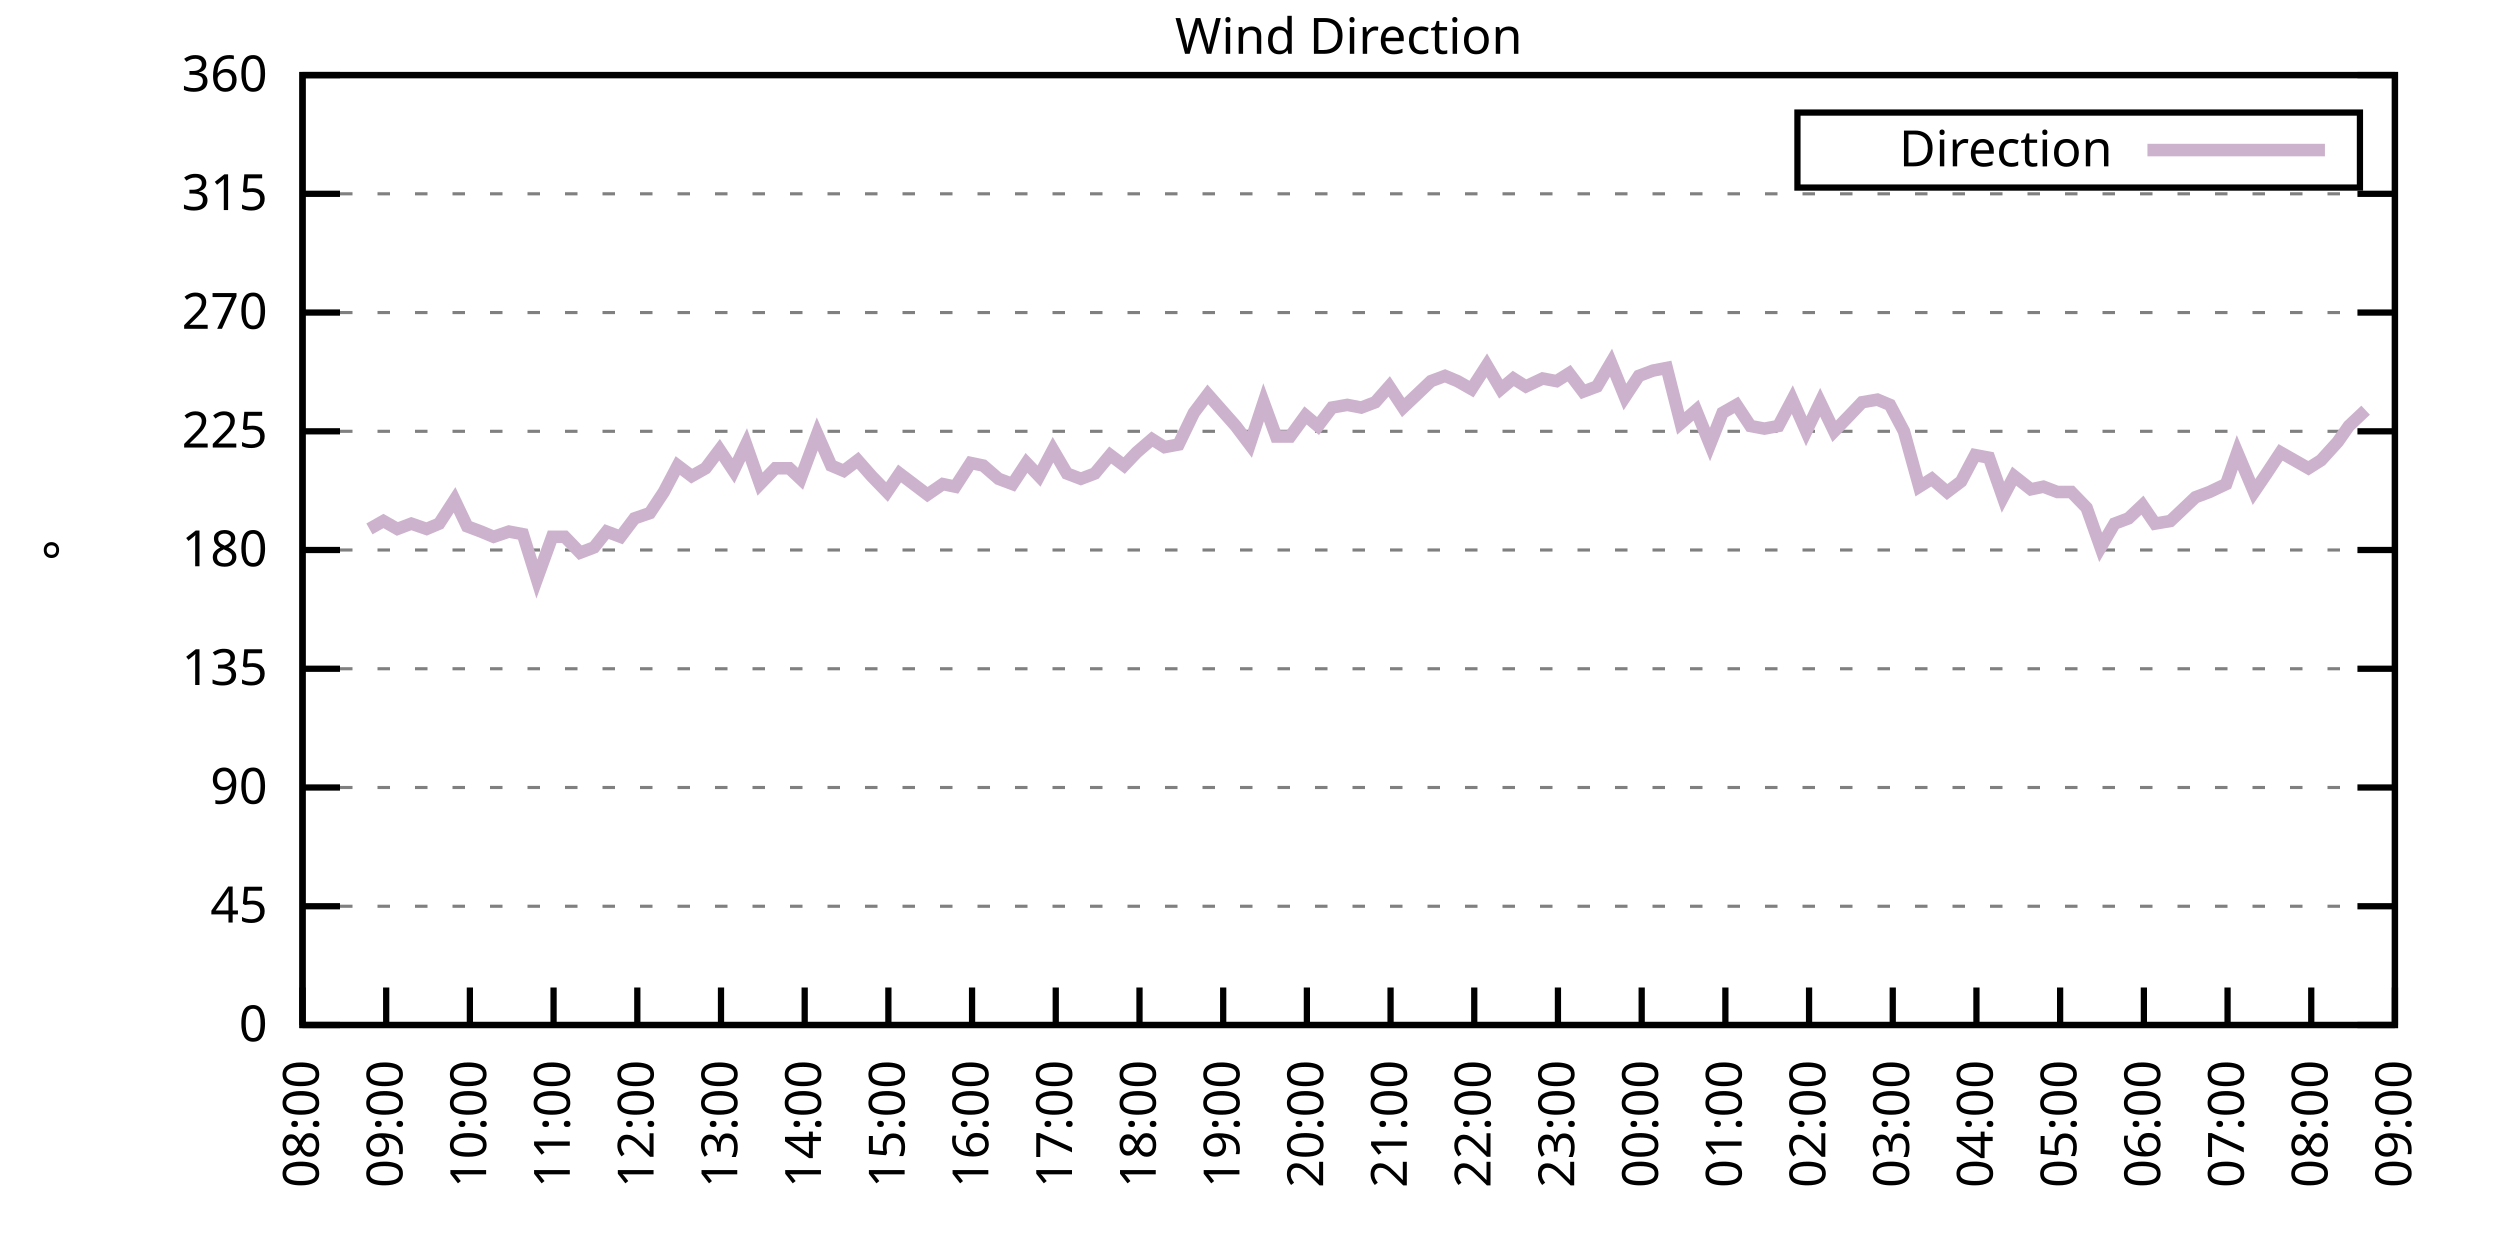
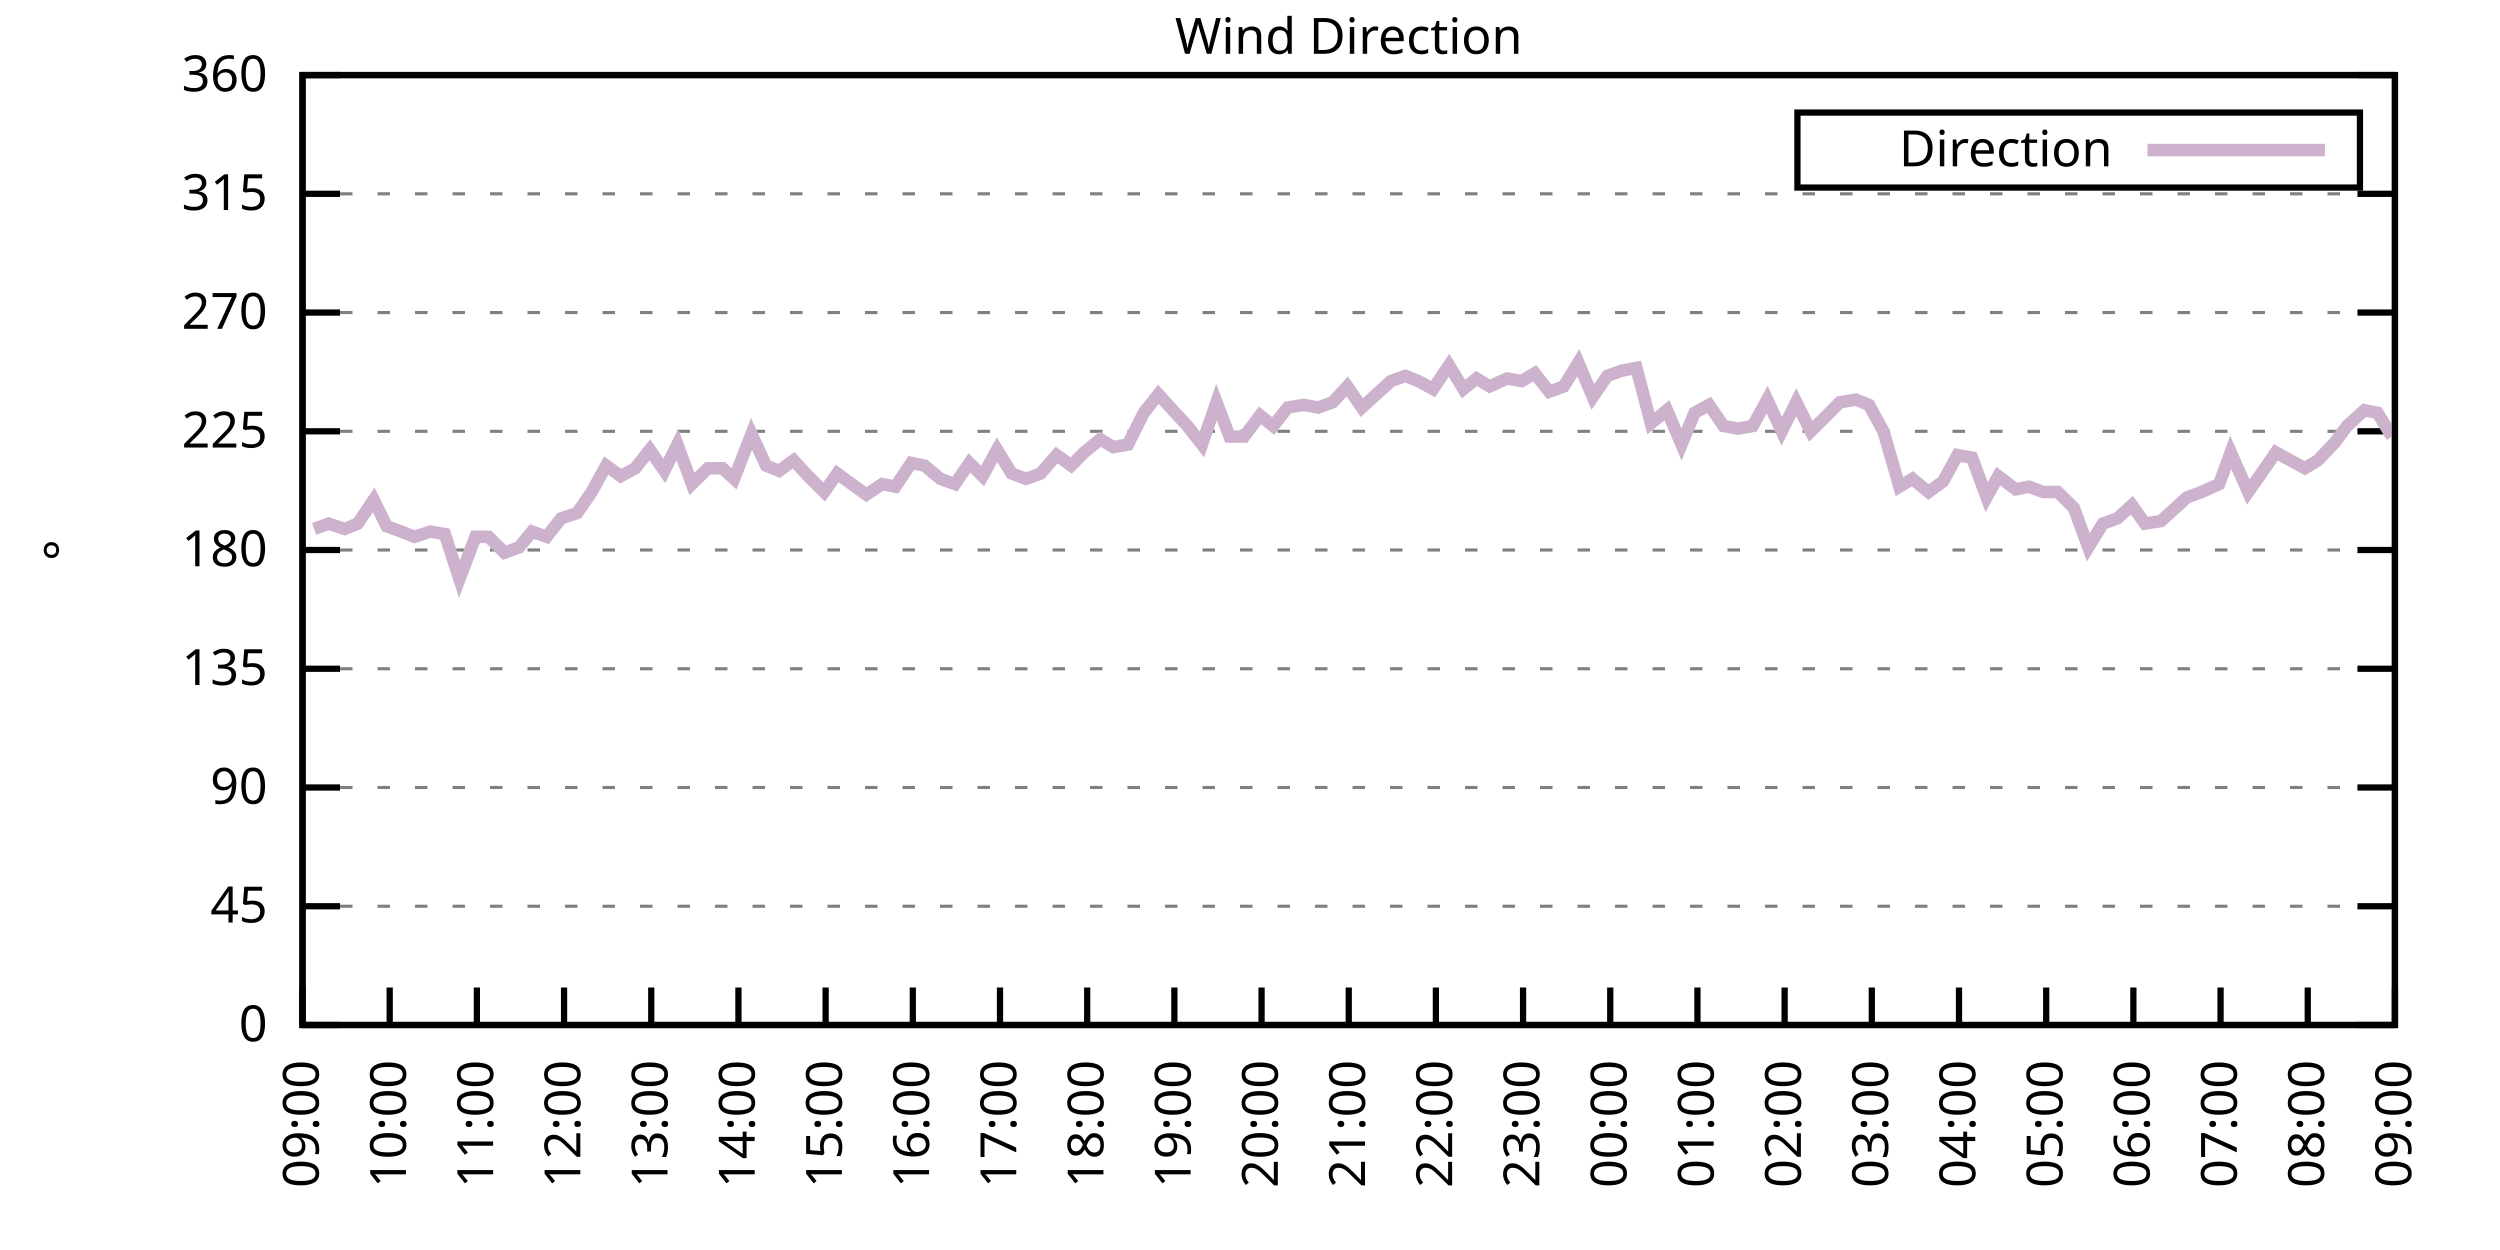
<svg xmlns="http://www.w3.org/2000/svg" xmlns:xlink="http://www.w3.org/1999/xlink" width="400" height="200" viewBox="0 0 400 200">
  <g id="gnuplot_canvas">
    <rect x="0" y="0" width="400" height="200" fill="none" />
    <defs>
      <circle id="gpDot" r="0.5" stroke-width="0.5" stroke="currentColor" />
      <path id="gpPt0" stroke-width="0.333" stroke="currentColor" d="M-1,0 h2 M0,-1 v2" />
      <path id="gpPt1" stroke-width="0.333" stroke="currentColor" d="M-1,-1 L1,1 M1,-1 L-1,1" />
      <path id="gpPt2" stroke-width="0.333" stroke="currentColor" d="M-1,0 L1,0 M0,-1 L0,1 M-1,-1 L1,1 M-1,1 L1,-1" />
      <rect id="gpPt3" stroke-width="0.333" stroke="currentColor" x="-1" y="-1" width="2" height="2" />
      <rect id="gpPt4" stroke-width="0.333" stroke="currentColor" fill="currentColor" x="-1" y="-1" width="2" height="2" />
      <circle id="gpPt5" stroke-width="0.333" stroke="currentColor" cx="0" cy="0" r="1" />
      <use xlink:href="#gpPt5" id="gpPt6" fill="currentColor" stroke="none" />
      <path id="gpPt7" stroke-width="0.333" stroke="currentColor" d="M0,-1.33 L-1.33,0.67 L1.33,0.67 z" />
      <use xlink:href="#gpPt7" id="gpPt8" fill="currentColor" stroke="none" />
      <use xlink:href="#gpPt7" id="gpPt9" stroke="currentColor" transform="rotate(180)" />
      <use xlink:href="#gpPt9" id="gpPt10" fill="currentColor" stroke="none" />
      <use xlink:href="#gpPt3" id="gpPt11" stroke="currentColor" transform="rotate(45)" />
      <use xlink:href="#gpPt11" id="gpPt12" fill="currentColor" stroke="none" />
      <path id="gpPt13" stroke-width="0.333" stroke="currentColor" d="M0,1.330 L1.265,0.411 L0.782,-1.067 L-0.782,-1.076 L-1.265,0.411 z" />
      <use xlink:href="#gpPt13" id="gpPt14" fill="currentColor" stroke="none" />
      <filter id="textbox" filterUnits="objectBoundingBox" x="0" y="0" height="1" width="1">
        <feFlood flood-color="white" flood-opacity="1" result="bgnd" />
        <feComposite in="SourceGraphic" in2="bgnd" operator="atop" />
      </filter>
      <filter id="greybox" filterUnits="objectBoundingBox" x="0" y="0" height="1" width="1">
        <feFlood flood-color="lightgrey" flood-opacity="1" result="grey" />
        <feComposite in="SourceGraphic" in2="grey" operator="atop" />
      </filter>
    </defs>
    <g fill="none" color="white" stroke="currentColor" stroke-width="1.00" stroke-linecap="butt" stroke-linejoin="miter">
</g>
    <g fill="none" color="black" stroke="currentColor" stroke-width="1.00" stroke-linecap="butt" stroke-linejoin="miter">
      <g stroke="none" shape-rendering="crispEdges">
        <polygon fill="rgb(255, 255, 255)" points="48.40,164.00 383.18,164.00 383.18,12.02 48.40,12.02 " />
      </g>
    </g>
    <g fill="none" color="black" stroke="currentColor" stroke-width="1.00" stroke-linecap="butt" stroke-linejoin="miter">
</g>
    <g fill="none" color="black" stroke="black" stroke-width="0.50" stroke-linecap="butt" stroke-linejoin="miter">
</g>
    <g fill="none" color="gray" stroke="currentColor" stroke-width="0.50" stroke-linecap="butt" stroke-linejoin="miter">
      <path stroke="gray" stroke-dasharray="2,4" class="gridline" d="M48.40,164.00 L383.19,164.00  " />
    </g>
    <g fill="none" color="gray" stroke="gray" stroke-width="1.00" stroke-linecap="butt" stroke-linejoin="miter">
</g>
    <g fill="none" color="black" stroke="currentColor" stroke-width="1.00" stroke-linecap="butt" stroke-linejoin="miter">
      <path stroke="black" d="M48.40,164.00 L54.40,164.00 M383.19,164.00 L377.19,164.00  " />
      <g transform="translate(42.80,166.60)" stroke="none" fill="black" font-family="Sans" font-size="8.00" text-anchor="end">
        <text>
          <tspan font-family="Sans"> 0</tspan>
        </text>
      </g>
    </g>
    <g fill="none" color="black" stroke="currentColor" stroke-width="1.00" stroke-linecap="butt" stroke-linejoin="miter">
</g>
    <g fill="none" color="black" stroke="black" stroke-width="0.50" stroke-linecap="butt" stroke-linejoin="miter">
</g>
    <g fill="none" color="gray" stroke="currentColor" stroke-width="0.50" stroke-linecap="butt" stroke-linejoin="miter">
      <path stroke="gray" stroke-dasharray="2,4" class="gridline" d="M48.40,145.00 L383.19,145.00  " />
    </g>
    <g fill="none" color="gray" stroke="gray" stroke-width="1.00" stroke-linecap="butt" stroke-linejoin="miter">
</g>
    <g fill="none" color="black" stroke="currentColor" stroke-width="1.00" stroke-linecap="butt" stroke-linejoin="miter">
      <path stroke="black" d="M48.40,145.00 L54.40,145.00 M383.19,145.00 L377.19,145.00  " />
      <g transform="translate(42.80,147.60)" stroke="none" fill="black" font-family="Sans" font-size="8.00" text-anchor="end">
        <text>
          <tspan font-family="Sans"> 45</tspan>
        </text>
      </g>
    </g>
    <g fill="none" color="black" stroke="currentColor" stroke-width="1.00" stroke-linecap="butt" stroke-linejoin="miter">
</g>
    <g fill="none" color="black" stroke="black" stroke-width="0.50" stroke-linecap="butt" stroke-linejoin="miter">
</g>
    <g fill="none" color="gray" stroke="currentColor" stroke-width="0.50" stroke-linecap="butt" stroke-linejoin="miter">
      <path stroke="gray" stroke-dasharray="2,4" class="gridline" d="M48.40,126.00 L383.19,126.00  " />
    </g>
    <g fill="none" color="gray" stroke="gray" stroke-width="1.00" stroke-linecap="butt" stroke-linejoin="miter">
</g>
    <g fill="none" color="black" stroke="currentColor" stroke-width="1.00" stroke-linecap="butt" stroke-linejoin="miter">
      <path stroke="black" d="M48.40,126.00 L54.40,126.00 M383.19,126.00 L377.19,126.00  " />
      <g transform="translate(42.80,128.60)" stroke="none" fill="black" font-family="Sans" font-size="8.00" text-anchor="end">
        <text>
          <tspan font-family="Sans"> 90</tspan>
        </text>
      </g>
    </g>
    <g fill="none" color="black" stroke="currentColor" stroke-width="1.00" stroke-linecap="butt" stroke-linejoin="miter">
</g>
    <g fill="none" color="black" stroke="black" stroke-width="0.50" stroke-linecap="butt" stroke-linejoin="miter">
</g>
    <g fill="none" color="gray" stroke="currentColor" stroke-width="0.50" stroke-linecap="butt" stroke-linejoin="miter">
      <path stroke="gray" stroke-dasharray="2,4" class="gridline" d="M48.40,107.00 L383.19,107.00  " />
    </g>
    <g fill="none" color="gray" stroke="gray" stroke-width="1.00" stroke-linecap="butt" stroke-linejoin="miter">
</g>
    <g fill="none" color="black" stroke="currentColor" stroke-width="1.00" stroke-linecap="butt" stroke-linejoin="miter">
      <path stroke="black" d="M48.40,107.00 L54.40,107.00 M383.19,107.00 L377.19,107.00  " />
      <g transform="translate(42.80,109.60)" stroke="none" fill="black" font-family="Sans" font-size="8.00" text-anchor="end">
        <text>
          <tspan font-family="Sans"> 135</tspan>
        </text>
      </g>
    </g>
    <g fill="none" color="black" stroke="currentColor" stroke-width="1.00" stroke-linecap="butt" stroke-linejoin="miter">
</g>
    <g fill="none" color="black" stroke="black" stroke-width="0.50" stroke-linecap="butt" stroke-linejoin="miter">
</g>
    <g fill="none" color="gray" stroke="currentColor" stroke-width="0.50" stroke-linecap="butt" stroke-linejoin="miter">
      <path stroke="gray" stroke-dasharray="2,4" class="gridline" d="M48.40,88.00 L383.19,88.00  " />
    </g>
    <g fill="none" color="gray" stroke="gray" stroke-width="1.00" stroke-linecap="butt" stroke-linejoin="miter">
</g>
    <g fill="none" color="black" stroke="currentColor" stroke-width="1.00" stroke-linecap="butt" stroke-linejoin="miter">
      <path stroke="black" d="M48.40,88.00 L54.40,88.00 M383.19,88.00 L377.19,88.00  " />
      <g transform="translate(42.80,90.60)" stroke="none" fill="black" font-family="Sans" font-size="8.00" text-anchor="end">
        <text>
          <tspan font-family="Sans"> 180</tspan>
        </text>
      </g>
    </g>
    <g fill="none" color="black" stroke="currentColor" stroke-width="1.00" stroke-linecap="butt" stroke-linejoin="miter">
</g>
    <g fill="none" color="black" stroke="black" stroke-width="0.50" stroke-linecap="butt" stroke-linejoin="miter">
</g>
    <g fill="none" color="gray" stroke="currentColor" stroke-width="0.50" stroke-linecap="butt" stroke-linejoin="miter">
      <path stroke="gray" stroke-dasharray="2,4" class="gridline" d="M48.40,69.01 L383.19,69.01  " />
    </g>
    <g fill="none" color="gray" stroke="gray" stroke-width="1.00" stroke-linecap="butt" stroke-linejoin="miter">
</g>
    <g fill="none" color="black" stroke="currentColor" stroke-width="1.00" stroke-linecap="butt" stroke-linejoin="miter">
      <path stroke="black" d="M48.40,69.01 L54.40,69.01 M383.19,69.01 L377.19,69.01  " />
      <g transform="translate(42.80,71.61)" stroke="none" fill="black" font-family="Sans" font-size="8.00" text-anchor="end">
        <text>
          <tspan font-family="Sans"> 225</tspan>
        </text>
      </g>
    </g>
    <g fill="none" color="black" stroke="currentColor" stroke-width="1.00" stroke-linecap="butt" stroke-linejoin="miter">
</g>
    <g fill="none" color="black" stroke="black" stroke-width="0.50" stroke-linecap="butt" stroke-linejoin="miter">
</g>
    <g fill="none" color="gray" stroke="currentColor" stroke-width="0.50" stroke-linecap="butt" stroke-linejoin="miter">
      <path stroke="gray" stroke-dasharray="2,4" class="gridline" d="M48.40,50.01 L383.19,50.01  " />
    </g>
    <g fill="none" color="gray" stroke="gray" stroke-width="1.00" stroke-linecap="butt" stroke-linejoin="miter">
</g>
    <g fill="none" color="black" stroke="currentColor" stroke-width="1.00" stroke-linecap="butt" stroke-linejoin="miter">
      <path stroke="black" d="M48.40,50.01 L54.40,50.01 M383.19,50.01 L377.19,50.01  " />
      <g transform="translate(42.80,52.61)" stroke="none" fill="black" font-family="Sans" font-size="8.00" text-anchor="end">
        <text>
          <tspan font-family="Sans"> 270</tspan>
        </text>
      </g>
    </g>
    <g fill="none" color="black" stroke="currentColor" stroke-width="1.00" stroke-linecap="butt" stroke-linejoin="miter">
</g>
    <g fill="none" color="black" stroke="black" stroke-width="0.50" stroke-linecap="butt" stroke-linejoin="miter">
</g>
    <g fill="none" color="gray" stroke="currentColor" stroke-width="0.50" stroke-linecap="butt" stroke-linejoin="miter">
      <path stroke="gray" stroke-dasharray="2,4" class="gridline" d="M48.40,31.01 L383.19,31.01  " />
    </g>
    <g fill="none" color="gray" stroke="gray" stroke-width="1.00" stroke-linecap="butt" stroke-linejoin="miter">
</g>
    <g fill="none" color="black" stroke="currentColor" stroke-width="1.00" stroke-linecap="butt" stroke-linejoin="miter">
      <path stroke="black" d="M48.40,31.01 L54.40,31.01 M383.19,31.01 L377.19,31.01  " />
      <g transform="translate(42.80,33.61)" stroke="none" fill="black" font-family="Sans" font-size="8.00" text-anchor="end">
        <text>
          <tspan font-family="Sans"> 315</tspan>
        </text>
      </g>
    </g>
    <g fill="none" color="black" stroke="currentColor" stroke-width="1.00" stroke-linecap="butt" stroke-linejoin="miter">
</g>
    <g fill="none" color="black" stroke="black" stroke-width="0.50" stroke-linecap="butt" stroke-linejoin="miter">
</g>
    <g fill="none" color="gray" stroke="currentColor" stroke-width="0.50" stroke-linecap="butt" stroke-linejoin="miter">
      <path stroke="gray" stroke-dasharray="2,4" class="gridline" d="M48.40,12.01 L383.19,12.01  " />
    </g>
    <g fill="none" color="gray" stroke="gray" stroke-width="1.00" stroke-linecap="butt" stroke-linejoin="miter">
</g>
    <g fill="none" color="black" stroke="currentColor" stroke-width="1.00" stroke-linecap="butt" stroke-linejoin="miter">
      <path stroke="black" d="M48.40,12.01 L54.40,12.01 M383.19,12.01 L377.19,12.01  " />
      <g transform="translate(42.80,14.61)" stroke="none" fill="black" font-family="Sans" font-size="8.00" text-anchor="end">
        <text>
          <tspan font-family="Sans"> 360</tspan>
        </text>
      </g>
    </g>
    <g fill="none" color="black" stroke="currentColor" stroke-width="1.00" stroke-linecap="butt" stroke-linejoin="miter">
      <path stroke="black" d="M48.40,164.00 L48.40,158.00  " />
      <g transform="translate(51.00,169.60) rotate(270.00)" stroke="none" fill="black" font-family="Sans" font-size="8.00" text-anchor="end">
        <text>
-           <tspan font-family="Sans">08:00</tspan>
-         </text>
-       </g>
-     </g>
-     <g fill="none" color="black" stroke="currentColor" stroke-width="1.00" stroke-linecap="butt" stroke-linejoin="miter">
-       <path stroke="black" d="M61.79,164.00 L61.79,158.00  " />
-       <g transform="translate(64.39,169.60) rotate(270.00)" stroke="none" fill="black" font-family="Sans" font-size="8.00" text-anchor="end">
-         <text>
          <tspan font-family="Sans">09:00</tspan>
        </text>
      </g>
    </g>
    <g fill="none" color="black" stroke="currentColor" stroke-width="1.00" stroke-linecap="butt" stroke-linejoin="miter">
-       <path stroke="black" d="M75.18,164.00 L75.18,158.00  " />
-       <g transform="translate(77.78,169.60) rotate(270.00)" stroke="none" fill="black" font-family="Sans" font-size="8.00" text-anchor="end">
+       <path stroke="black" d="M62.35,164.00 L62.35,158.00  " />
+       <g transform="translate(64.95,169.60) rotate(270.00)" stroke="none" fill="black" font-family="Sans" font-size="8.00" text-anchor="end">
        <text>
          <tspan font-family="Sans">10:00</tspan>
        </text>
      </g>
    </g>
    <g fill="none" color="black" stroke="currentColor" stroke-width="1.00" stroke-linecap="butt" stroke-linejoin="miter">
-       <path stroke="black" d="M88.57,164.00 L88.57,158.00  " />
-       <g transform="translate(91.17,169.60) rotate(270.00)" stroke="none" fill="black" font-family="Sans" font-size="8.00" text-anchor="end">
+       <path stroke="black" d="M76.30,164.00 L76.30,158.00  " />
+       <g transform="translate(78.90,169.60) rotate(270.00)" stroke="none" fill="black" font-family="Sans" font-size="8.00" text-anchor="end">
        <text>
          <tspan font-family="Sans">11:00</tspan>
        </text>
      </g>
    </g>
    <g fill="none" color="black" stroke="currentColor" stroke-width="1.00" stroke-linecap="butt" stroke-linejoin="miter">
-       <path stroke="black" d="M101.97,164.00 L101.97,158.00  " />
-       <g transform="translate(104.57,169.60) rotate(270.00)" stroke="none" fill="black" font-family="Sans" font-size="8.00" text-anchor="end">
+       <path stroke="black" d="M90.25,164.00 L90.25,158.00  " />
+       <g transform="translate(92.85,169.60) rotate(270.00)" stroke="none" fill="black" font-family="Sans" font-size="8.00" text-anchor="end">
        <text>
          <tspan font-family="Sans">12:00</tspan>
        </text>
      </g>
    </g>
    <g fill="none" color="black" stroke="currentColor" stroke-width="1.00" stroke-linecap="butt" stroke-linejoin="miter">
-       <path stroke="black" d="M115.36,164.00 L115.36,158.00  " />
-       <g transform="translate(117.96,169.60) rotate(270.00)" stroke="none" fill="black" font-family="Sans" font-size="8.00" text-anchor="end">
+       <path stroke="black" d="M104.20,164.00 L104.20,158.00  " />
+       <g transform="translate(106.80,169.60) rotate(270.00)" stroke="none" fill="black" font-family="Sans" font-size="8.00" text-anchor="end">
        <text>
          <tspan font-family="Sans">13:00</tspan>
        </text>
      </g>
    </g>
    <g fill="none" color="black" stroke="currentColor" stroke-width="1.00" stroke-linecap="butt" stroke-linejoin="miter">
-       <path stroke="black" d="M128.75,164.00 L128.75,158.00  " />
-       <g transform="translate(131.35,169.60) rotate(270.00)" stroke="none" fill="black" font-family="Sans" font-size="8.00" text-anchor="end">
+       <path stroke="black" d="M118.15,164.00 L118.15,158.00  " />
+       <g transform="translate(120.75,169.60) rotate(270.00)" stroke="none" fill="black" font-family="Sans" font-size="8.00" text-anchor="end">
        <text>
          <tspan font-family="Sans">14:00</tspan>
        </text>
      </g>
    </g>
    <g fill="none" color="black" stroke="currentColor" stroke-width="1.00" stroke-linecap="butt" stroke-linejoin="miter">
-       <path stroke="black" d="M142.14,164.00 L142.14,158.00  " />
-       <g transform="translate(144.74,169.60) rotate(270.00)" stroke="none" fill="black" font-family="Sans" font-size="8.00" text-anchor="end">
+       <path stroke="black" d="M132.10,164.00 L132.10,158.00  " />
+       <g transform="translate(134.70,169.60) rotate(270.00)" stroke="none" fill="black" font-family="Sans" font-size="8.00" text-anchor="end">
        <text>
          <tspan font-family="Sans">15:00</tspan>
        </text>
      </g>
    </g>
    <g fill="none" color="black" stroke="currentColor" stroke-width="1.00" stroke-linecap="butt" stroke-linejoin="miter">
-       <path stroke="black" d="M155.53,164.00 L155.53,158.00  " />
-       <g transform="translate(158.13,169.60) rotate(270.00)" stroke="none" fill="black" font-family="Sans" font-size="8.00" text-anchor="end">
+       <path stroke="black" d="M146.05,164.00 L146.05,158.00  " />
+       <g transform="translate(148.65,169.60) rotate(270.00)" stroke="none" fill="black" font-family="Sans" font-size="8.00" text-anchor="end">
        <text>
          <tspan font-family="Sans">16:00</tspan>
        </text>
      </g>
    </g>
    <g fill="none" color="black" stroke="currentColor" stroke-width="1.00" stroke-linecap="butt" stroke-linejoin="miter">
-       <path stroke="black" d="M168.92,164.00 L168.92,158.00  " />
-       <g transform="translate(171.52,169.60) rotate(270.00)" stroke="none" fill="black" font-family="Sans" font-size="8.00" text-anchor="end">
+       <path stroke="black" d="M160.00,164.00 L160.00,158.00  " />
+       <g transform="translate(162.60,169.60) rotate(270.00)" stroke="none" fill="black" font-family="Sans" font-size="8.00" text-anchor="end">
        <text>
          <tspan font-family="Sans">17:00</tspan>
        </text>
      </g>
    </g>
    <g fill="none" color="black" stroke="currentColor" stroke-width="1.00" stroke-linecap="butt" stroke-linejoin="miter">
-       <path stroke="black" d="M182.32,164.00 L182.32,158.00  " />
-       <g transform="translate(184.92,169.60) rotate(270.00)" stroke="none" fill="black" font-family="Sans" font-size="8.00" text-anchor="end">
+       <path stroke="black" d="M173.95,164.00 L173.95,158.00  " />
+       <g transform="translate(176.55,169.60) rotate(270.00)" stroke="none" fill="black" font-family="Sans" font-size="8.00" text-anchor="end">
        <text>
          <tspan font-family="Sans">18:00</tspan>
        </text>
      </g>
    </g>
    <g fill="none" color="black" stroke="currentColor" stroke-width="1.00" stroke-linecap="butt" stroke-linejoin="miter">
-       <path stroke="black" d="M195.71,164.00 L195.71,158.00  " />
-       <g transform="translate(198.31,169.60) rotate(270.00)" stroke="none" fill="black" font-family="Sans" font-size="8.00" text-anchor="end">
+       <path stroke="black" d="M187.90,164.00 L187.90,158.00  " />
+       <g transform="translate(190.50,169.60) rotate(270.00)" stroke="none" fill="black" font-family="Sans" font-size="8.00" text-anchor="end">
        <text>
          <tspan font-family="Sans">19:00</tspan>
        </text>
      </g>
    </g>
    <g fill="none" color="black" stroke="currentColor" stroke-width="1.00" stroke-linecap="butt" stroke-linejoin="miter">
-       <path stroke="black" d="M209.10,164.00 L209.10,158.00  " />
-       <g transform="translate(211.70,169.60) rotate(270.00)" stroke="none" fill="black" font-family="Sans" font-size="8.00" text-anchor="end">
+       <path stroke="black" d="M201.85,164.00 L201.85,158.00  " />
+       <g transform="translate(204.45,169.60) rotate(270.00)" stroke="none" fill="black" font-family="Sans" font-size="8.00" text-anchor="end">
        <text>
          <tspan font-family="Sans">20:00</tspan>
        </text>
      </g>
    </g>
    <g fill="none" color="black" stroke="currentColor" stroke-width="1.00" stroke-linecap="butt" stroke-linejoin="miter">
-       <path stroke="black" d="M222.49,164.00 L222.49,158.00  " />
-       <g transform="translate(225.09,169.60) rotate(270.00)" stroke="none" fill="black" font-family="Sans" font-size="8.00" text-anchor="end">
+       <path stroke="black" d="M215.80,164.00 L215.80,158.00  " />
+       <g transform="translate(218.40,169.60) rotate(270.00)" stroke="none" fill="black" font-family="Sans" font-size="8.00" text-anchor="end">
        <text>
          <tspan font-family="Sans">21:00</tspan>
        </text>
      </g>
    </g>
    <g fill="none" color="black" stroke="currentColor" stroke-width="1.00" stroke-linecap="butt" stroke-linejoin="miter">
-       <path stroke="black" d="M235.88,164.00 L235.88,158.00  " />
-       <g transform="translate(238.48,169.60) rotate(270.00)" stroke="none" fill="black" font-family="Sans" font-size="8.00" text-anchor="end">
+       <path stroke="black" d="M229.74,164.00 L229.74,158.00  " />
+       <g transform="translate(232.34,169.60) rotate(270.00)" stroke="none" fill="black" font-family="Sans" font-size="8.00" text-anchor="end">
        <text>
          <tspan font-family="Sans">22:00</tspan>
        </text>
      </g>
    </g>
    <g fill="none" color="black" stroke="currentColor" stroke-width="1.00" stroke-linecap="butt" stroke-linejoin="miter">
-       <path stroke="black" d="M249.27,164.00 L249.27,158.00  " />
-       <g transform="translate(251.87,169.60) rotate(270.00)" stroke="none" fill="black" font-family="Sans" font-size="8.00" text-anchor="end">
+       <path stroke="black" d="M243.69,164.00 L243.69,158.00  " />
+       <g transform="translate(246.29,169.60) rotate(270.00)" stroke="none" fill="black" font-family="Sans" font-size="8.00" text-anchor="end">
        <text>
          <tspan font-family="Sans">23:00</tspan>
        </text>
      </g>
    </g>
    <g fill="none" color="black" stroke="currentColor" stroke-width="1.00" stroke-linecap="butt" stroke-linejoin="miter">
-       <path stroke="black" d="M262.67,164.00 L262.67,158.00  " />
-       <g transform="translate(265.27,169.60) rotate(270.00)" stroke="none" fill="black" font-family="Sans" font-size="8.00" text-anchor="end">
+       <path stroke="black" d="M257.64,164.00 L257.64,158.00  " />
+       <g transform="translate(260.24,169.60) rotate(270.00)" stroke="none" fill="black" font-family="Sans" font-size="8.00" text-anchor="end">
        <text>
          <tspan font-family="Sans">00:00</tspan>
        </text>
      </g>
    </g>
    <g fill="none" color="black" stroke="currentColor" stroke-width="1.00" stroke-linecap="butt" stroke-linejoin="miter">
-       <path stroke="black" d="M276.06,164.00 L276.06,158.00  " />
-       <g transform="translate(278.66,169.60) rotate(270.00)" stroke="none" fill="black" font-family="Sans" font-size="8.00" text-anchor="end">
+       <path stroke="black" d="M271.59,164.00 L271.59,158.00  " />
+       <g transform="translate(274.19,169.60) rotate(270.00)" stroke="none" fill="black" font-family="Sans" font-size="8.00" text-anchor="end">
        <text>
          <tspan font-family="Sans">01:00</tspan>
        </text>
      </g>
    </g>
    <g fill="none" color="black" stroke="currentColor" stroke-width="1.00" stroke-linecap="butt" stroke-linejoin="miter">
-       <path stroke="black" d="M289.45,164.00 L289.45,158.00  " />
-       <g transform="translate(292.05,169.60) rotate(270.00)" stroke="none" fill="black" font-family="Sans" font-size="8.00" text-anchor="end">
+       <path stroke="black" d="M285.54,164.00 L285.54,158.00  " />
+       <g transform="translate(288.14,169.60) rotate(270.00)" stroke="none" fill="black" font-family="Sans" font-size="8.00" text-anchor="end">
        <text>
          <tspan font-family="Sans">02:00</tspan>
        </text>
      </g>
    </g>
    <g fill="none" color="black" stroke="currentColor" stroke-width="1.00" stroke-linecap="butt" stroke-linejoin="miter">
-       <path stroke="black" d="M302.84,164.00 L302.84,158.00  " />
-       <g transform="translate(305.44,169.60) rotate(270.00)" stroke="none" fill="black" font-family="Sans" font-size="8.00" text-anchor="end">
+       <path stroke="black" d="M299.49,164.00 L299.49,158.00  " />
+       <g transform="translate(302.09,169.60) rotate(270.00)" stroke="none" fill="black" font-family="Sans" font-size="8.00" text-anchor="end">
        <text>
          <tspan font-family="Sans">03:00</tspan>
        </text>
      </g>
    </g>
    <g fill="none" color="black" stroke="currentColor" stroke-width="1.00" stroke-linecap="butt" stroke-linejoin="miter">
-       <path stroke="black" d="M316.23,164.00 L316.23,158.00  " />
-       <g transform="translate(318.83,169.60) rotate(270.00)" stroke="none" fill="black" font-family="Sans" font-size="8.00" text-anchor="end">
+       <path stroke="black" d="M313.44,164.00 L313.44,158.00  " />
+       <g transform="translate(316.04,169.60) rotate(270.00)" stroke="none" fill="black" font-family="Sans" font-size="8.00" text-anchor="end">
        <text>
          <tspan font-family="Sans">04:00</tspan>
        </text>
      </g>
    </g>
    <g fill="none" color="black" stroke="currentColor" stroke-width="1.00" stroke-linecap="butt" stroke-linejoin="miter">
-       <path stroke="black" d="M329.62,164.00 L329.62,158.00  " />
-       <g transform="translate(332.22,169.60) rotate(270.00)" stroke="none" fill="black" font-family="Sans" font-size="8.00" text-anchor="end">
+       <path stroke="black" d="M327.39,164.00 L327.39,158.00  " />
+       <g transform="translate(329.99,169.60) rotate(270.00)" stroke="none" fill="black" font-family="Sans" font-size="8.00" text-anchor="end">
        <text>
          <tspan font-family="Sans">05:00</tspan>
        </text>
      </g>
    </g>
    <g fill="none" color="black" stroke="currentColor" stroke-width="1.00" stroke-linecap="butt" stroke-linejoin="miter">
-       <path stroke="black" d="M343.02,164.00 L343.02,158.00  " />
-       <g transform="translate(345.62,169.60) rotate(270.00)" stroke="none" fill="black" font-family="Sans" font-size="8.00" text-anchor="end">
+       <path stroke="black" d="M341.34,164.00 L341.34,158.00  " />
+       <g transform="translate(343.94,169.60) rotate(270.00)" stroke="none" fill="black" font-family="Sans" font-size="8.00" text-anchor="end">
        <text>
          <tspan font-family="Sans">06:00</tspan>
        </text>
      </g>
    </g>
    <g fill="none" color="black" stroke="currentColor" stroke-width="1.00" stroke-linecap="butt" stroke-linejoin="miter">
-       <path stroke="black" d="M356.41,164.00 L356.41,158.00  " />
-       <g transform="translate(359.01,169.60) rotate(270.00)" stroke="none" fill="black" font-family="Sans" font-size="8.00" text-anchor="end">
+       <path stroke="black" d="M355.29,164.00 L355.29,158.00  " />
+       <g transform="translate(357.89,169.60) rotate(270.00)" stroke="none" fill="black" font-family="Sans" font-size="8.00" text-anchor="end">
        <text>
          <tspan font-family="Sans">07:00</tspan>
        </text>
      </g>
    </g>
    <g fill="none" color="black" stroke="currentColor" stroke-width="1.00" stroke-linecap="butt" stroke-linejoin="miter">
-       <path stroke="black" d="M369.80,164.00 L369.80,158.00  " />
-       <g transform="translate(372.40,169.60) rotate(270.00)" stroke="none" fill="black" font-family="Sans" font-size="8.00" text-anchor="end">
+       <path stroke="black" d="M369.24,164.00 L369.24,158.00  " />
+       <g transform="translate(371.84,169.60) rotate(270.00)" stroke="none" fill="black" font-family="Sans" font-size="8.00" text-anchor="end">
        <text>
          <tspan font-family="Sans">08:00</tspan>
        </text>
      </g>
    </g>
    <g fill="none" color="black" stroke="currentColor" stroke-width="1.00" stroke-linecap="butt" stroke-linejoin="miter">
      <path stroke="black" d="M383.19,164.00 L383.19,158.00  " />
      <g transform="translate(385.79,169.60) rotate(270.00)" stroke="none" fill="black" font-family="Sans" font-size="8.00" text-anchor="end">
        <text>
          <tspan font-family="Sans">09:00</tspan>
        </text>
      </g>
    </g>
    <g fill="none" color="black" stroke="currentColor" stroke-width="1.00" stroke-linecap="butt" stroke-linejoin="miter">
</g>
    <g fill="none" color="black" stroke="currentColor" stroke-width="1.00" stroke-linecap="butt" stroke-linejoin="miter">
      <path stroke="black" d="M48.40,12.01 L48.40,164.00 L383.19,164.00 L383.19,12.01 L48.40,12.01 Z  " />
    </g>
    <g fill="none" color="black" stroke="currentColor" stroke-width="1.00" stroke-linecap="butt" stroke-linejoin="miter">
</g>
    <g fill="none" color="black" stroke="currentColor" stroke-width="1.00" stroke-linecap="butt" stroke-linejoin="miter">
      <path stroke="black" d="M287.59,30.01 L287.59,18.01 L377.59,18.01 L377.59,30.01 L287.59,30.01 Z  " />
    </g>
    <g id="Wind_direction_plot_1">
      <g fill="none" color="white" stroke="black" stroke-width="2.00" stroke-linecap="butt" stroke-linejoin="miter">
</g>
      <g fill="none" color="black" stroke="currentColor" stroke-width="2.00" stroke-linecap="butt" stroke-linejoin="miter">
        <g transform="translate(337.99,26.61)" stroke="none" fill="black" font-family="Sans" font-size="8.00" text-anchor="end">
          <text>
            <tspan font-family="Sans">Direction</tspan>
          </text>
        </g>
      </g>
      <g fill="none" color="black" stroke="currentColor" stroke-width="2.00" stroke-linecap="butt" stroke-linejoin="miter">
-         <path stroke="rgb(204, 178, 204)" d="M343.59,24.01 L371.99,24.01 M59.11,84.63 L61.35,83.36 L63.58,84.63 L65.81,83.78 L68.26,84.63 L70.27,83.78   L72.73,79.98 L74.74,84.21 L76.97,85.05 L78.98,85.89 L81.43,85.05 L83.66,85.47 L85.90,92.65 L88.35,85.89   L90.36,85.89 L92.82,88.43 L95.05,87.58 L97.06,85.05 L99.29,85.89 L101.52,82.94 L103.98,82.09 L106.21,78.72   L108.44,74.49 L110.67,76.18 L112.90,74.92 L115.13,71.96 L117.37,75.34 L119.38,71.12 L121.61,77.45 L124.06,74.92   L126.29,74.92 L128.08,76.61 L130.76,69.43 L132.99,74.49 L135.00,75.34 L137.23,73.65 L139.46,76.18 L141.92,78.72   L143.93,75.76 L146.16,77.45 L148.39,79.14 L150.85,77.45 L152.85,77.87 L155.31,74.07 L157.32,74.49 L159.77,76.61   L162.01,77.45 L164.24,74.07 L166.25,76.18 L168.48,71.96 L170.71,75.76 L172.94,76.61 L175.17,75.76 L177.63,72.81   L179.86,74.49 L181.87,72.38 L184.32,70.27 L186.33,71.54 L188.57,71.12 L191.02,66.05 L193.25,63.10 L195.48,65.63   L197.72,68.16 L199.95,71.12 L202.18,64.36 L204.19,69.85 L206.42,69.85 L208.88,66.47 L210.88,68.16 L213.12,65.21   L215.57,64.78 L217.80,65.21 L220.04,64.36 L222.27,61.83 L224.50,65.21 L226.73,63.10 L228.96,60.98 L231.20,60.14   L233.20,60.98 L235.44,62.25 L237.89,58.45 L240.12,62.25 L242.13,60.56 L244.14,61.83 L246.82,60.56 L249.05,60.98   L251.06,59.72 L253.29,62.67 L255.52,61.83 L257.76,58.03 L259.99,63.52 L262.22,60.14 L264.45,59.30 L266.68,58.87   L268.92,67.74 L271.37,65.63 L273.60,71.12 L275.61,66.05 L277.84,64.78 L280.07,68.16 L282.31,68.58 L284.54,68.16   L286.77,63.94 L289.00,69.01 L291.23,64.36 L293.47,69.01 L295.92,66.47 L297.93,64.36 L300.39,63.94 L302.39,64.78   L304.63,69.01 L307.08,77.87 L309.09,76.61 L311.54,78.72 L313.78,77.03 L316.01,72.81 L318.24,73.23 L320.47,79.56   L322.26,76.18 L324.94,78.29 L326.95,77.87 L329.18,78.72 L331.41,78.72 L333.86,81.25 L336.10,87.58 L338.33,83.78   L340.56,82.94 L342.79,80.83 L344.80,83.78 L347.26,83.36 L349.49,81.25 L351.27,79.56 L353.51,78.72 L356.18,77.45   L357.97,72.38 L360.65,78.72 L362.66,75.76 L364.89,72.38 L369.35,74.92 L371.36,73.65 L374.04,70.70 L375.82,68.16   L378.50,65.63  " />
+         <path stroke="rgb(204, 178, 204)" d="M343.59,24.01 L371.99,24.01 M50.26,84.63 L52.58,83.78 L55.14,84.63 L57.23,83.78 L59.79,79.98 L61.88,84.21   L64.21,85.05 L66.30,85.89 L68.86,85.05 L71.18,85.47 L73.51,92.65 L76.07,85.89 L78.16,85.89 L80.72,88.43   L83.04,87.58 L85.13,85.05 L87.46,85.89 L89.78,82.94 L92.34,82.09 L94.67,78.72 L96.99,74.49 L99.32,76.18   L101.64,74.92 L103.97,71.96 L106.29,75.34 L108.38,71.12 L110.71,77.45 L113.27,74.92 L115.59,74.92 L117.45,76.61   L120.24,69.43 L122.57,74.49 L124.66,75.34 L126.98,73.65 L129.31,76.18 L131.87,78.72 L133.96,75.76 L136.28,77.45   L138.61,79.14 L141.16,77.45 L143.26,77.87 L145.81,74.07 L147.91,74.49 L150.46,76.61 L152.79,77.45 L155.11,74.07   L157.21,76.18 L159.53,71.96 L161.86,75.76 L164.18,76.61 L166.51,75.76 L169.06,72.81 L171.39,74.49 L173.48,72.38   L176.04,70.27 L178.13,71.54 L180.46,71.12 L183.01,66.05 L185.34,63.10 L187.66,65.63 L189.99,68.16 L192.31,71.12   L194.64,64.36 L196.73,69.85 L199.06,69.85 L201.61,66.47 L203.71,68.16 L206.03,65.21 L208.59,64.78 L210.91,65.21   L213.24,64.36 L215.56,61.83 L217.89,65.21 L220.21,63.10 L222.54,60.98 L224.86,60.14 L226.95,60.98 L229.28,62.25   L231.84,58.45 L234.16,62.25 L236.25,60.56 L238.35,61.83 L241.14,60.56 L243.46,60.98 L245.55,59.72 L247.88,62.67   L250.20,61.83 L252.53,58.03 L254.85,63.52 L257.18,60.14 L259.50,59.30 L261.83,58.87 L264.15,67.74 L266.71,65.63   L269.04,71.12 L271.13,66.05 L273.45,64.78 L275.78,68.16 L278.10,68.58 L280.43,68.16 L282.75,63.94 L285.08,69.01   L287.40,64.36 L289.73,69.01 L292.29,66.47 L294.38,64.36 L296.94,63.94 L299.03,64.78 L301.35,69.01 L303.91,77.87   L306.00,76.61 L308.56,78.72 L310.88,77.03 L313.21,72.81 L315.53,73.23 L317.86,79.56 L319.72,76.18 L322.51,78.29   L324.60,77.87 L326.93,78.72 L329.25,78.72 L331.81,81.25 L334.13,87.58 L336.46,83.78 L338.78,82.94 L341.11,80.83   L343.20,83.78 L345.76,83.36 L348.08,81.25 L349.94,79.56 L352.27,78.72 L355.06,77.45 L356.92,72.38 L359.71,78.72   L361.80,75.76 L364.13,72.38 L368.78,74.92 L370.87,73.65 L373.66,70.70 L375.52,68.16 L378.31,65.63 L380.40,66.05   L382.73,69.85  " />
      </g>
    </g>
    <g fill="none" color="black" stroke="currentColor" stroke-width="2.00" stroke-linecap="butt" stroke-linejoin="miter">
</g>
    <g fill="none" color="black" stroke="black" stroke-width="1.00" stroke-linecap="butt" stroke-linejoin="miter">
</g>
    <g fill="none" color="black" stroke="currentColor" stroke-width="1.00" stroke-linecap="butt" stroke-linejoin="miter">
      <path stroke="black" d="M48.40,12.01 L48.40,164.00 L383.19,164.00 L383.19,12.01 L48.40,12.01 Z  " />
      <g transform="translate(12.80,88.01) rotate(270.00)" stroke="none" fill="black" font-family="Sans" font-size="8.00" text-anchor="middle">
        <text>
          <tspan font-family="Sans">°</tspan>
        </text>
      </g>
    </g>
    <g fill="none" color="black" stroke="currentColor" stroke-width="1.00" stroke-linecap="butt" stroke-linejoin="miter">
</g>
    <g fill="none" color="black" stroke="currentColor" stroke-width="1.00" stroke-linecap="butt" stroke-linejoin="miter">
      <g transform="translate(215.79,8.61)" stroke="none" fill="black" font-family="Sans" font-size="8.00" text-anchor="middle">
        <text>
          <tspan font-family="Sans">Wind Direction</tspan>
        </text>
      </g>
    </g>
    <g fill="none" color="black" stroke="currentColor" stroke-width="1.00" stroke-linecap="butt" stroke-linejoin="miter">
</g>
  </g>
</svg>
